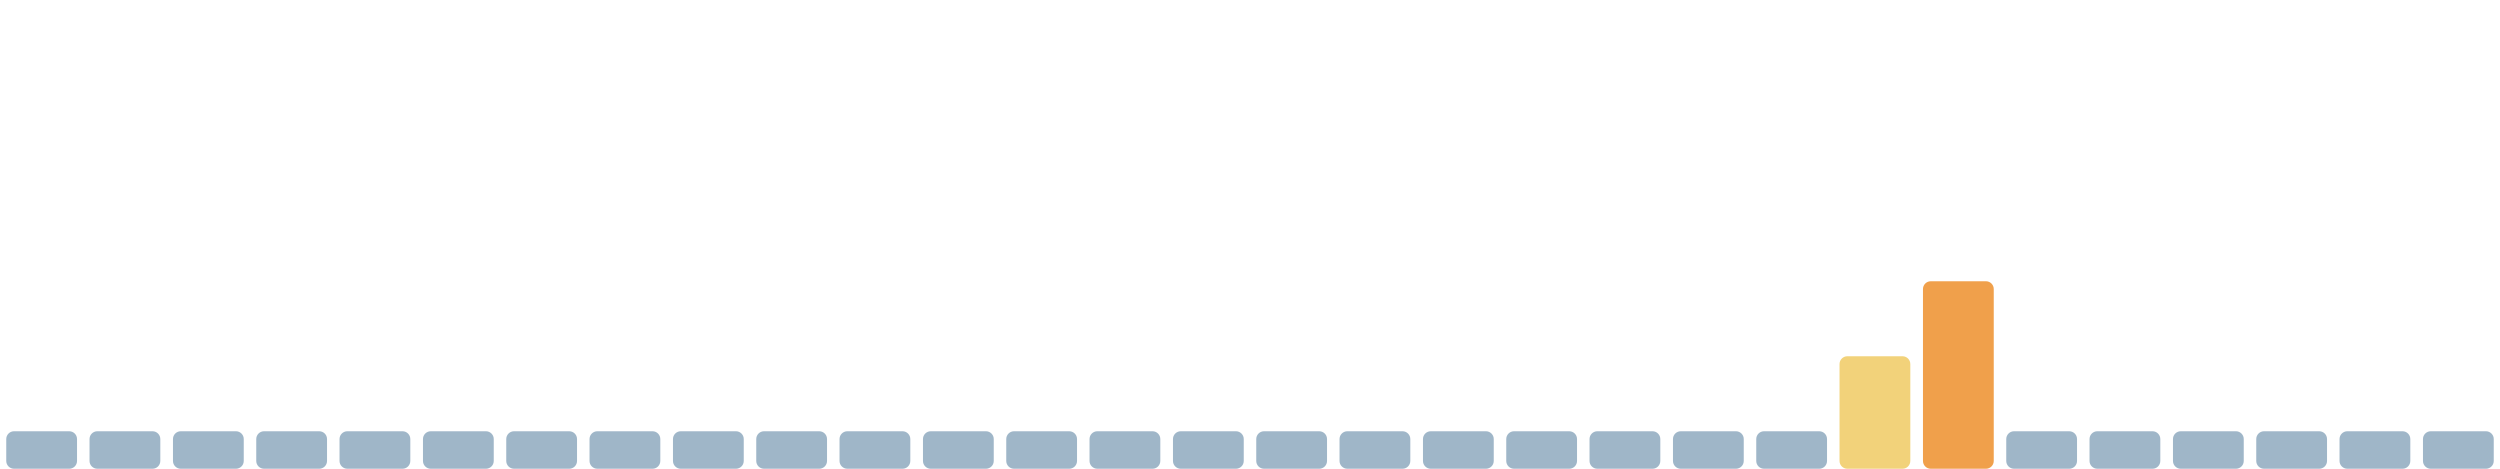
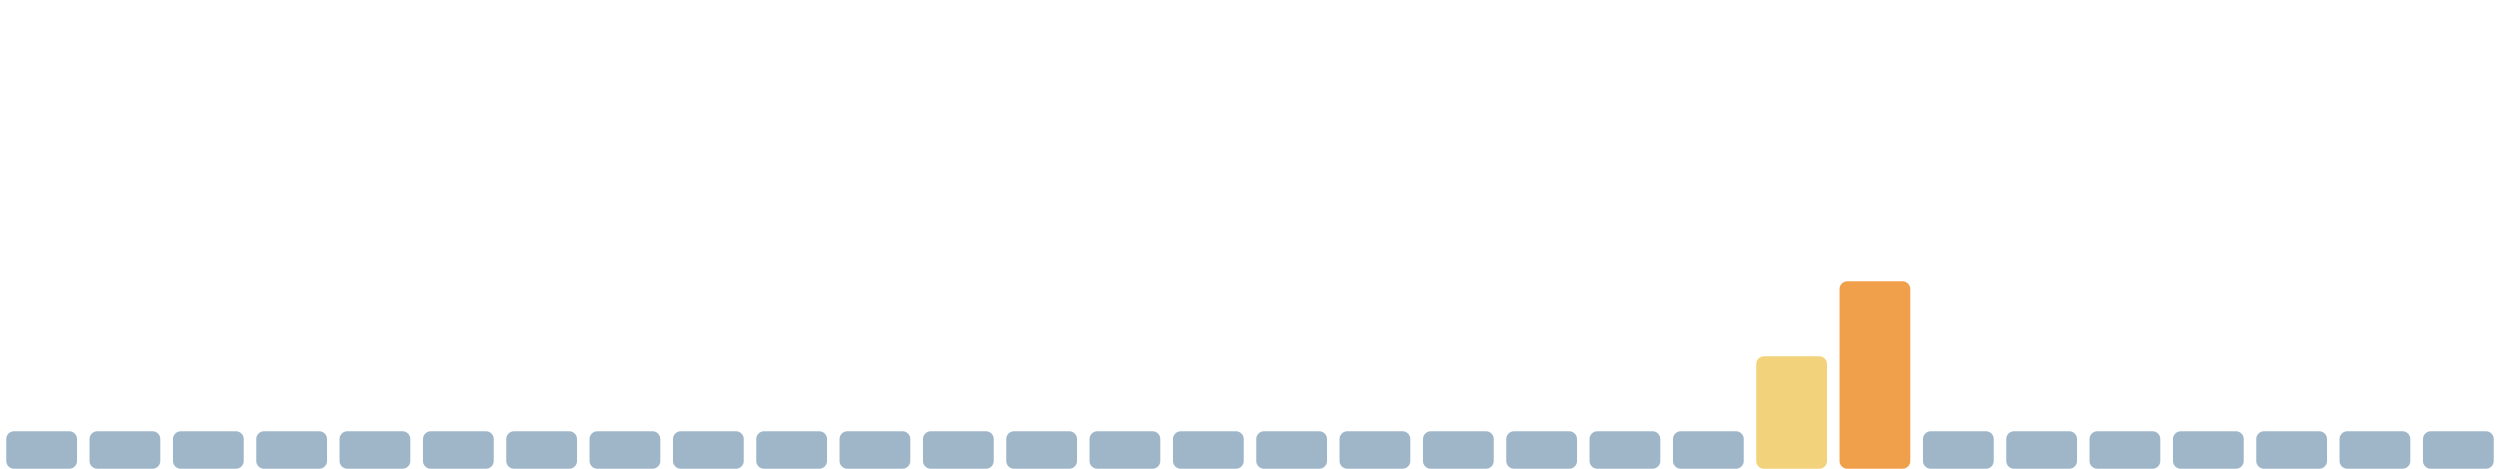
<svg xmlns="http://www.w3.org/2000/svg" viewBox="0 0 1600 300" width="1600" height="300" preserveAspectRatio="none" role="img" aria-label="Índice de huella climática de los últimos 30 días">
  <rect x="4.0" y="276" width="45.3" height="24" rx="5" fill="#9fb6c8" />
  <rect x="57.3" y="276" width="45.3" height="24" rx="5" fill="#9fb6c8" />
  <rect x="110.7" y="276" width="45.3" height="24" rx="5" fill="#9fb6c8" />
  <rect x="164.0" y="276" width="45.3" height="24" rx="5" fill="#9fb6c8" />
  <rect x="217.3" y="276" width="45.3" height="24" rx="5" fill="#9fb6c8" />
  <rect x="270.7" y="276" width="45.3" height="24" rx="5" fill="#9fb6c8" />
  <rect x="324.0" y="276" width="45.3" height="24" rx="5" fill="#9fb6c8" />
  <rect x="377.3" y="276" width="45.3" height="24" rx="5" fill="#9fb6c8" />
  <rect x="430.7" y="276" width="45.3" height="24" rx="5" fill="#9fb6c8" />
  <rect x="484.0" y="276" width="45.3" height="24" rx="5" fill="#9fb6c8" />
  <rect x="537.3" y="276" width="45.3" height="24" rx="5" fill="#9fb6c8" />
  <rect x="590.7" y="276" width="45.3" height="24" rx="5" fill="#9fb6c8" />
  <rect x="644.0" y="276" width="45.3" height="24" rx="5" fill="#9fb6c8" />
  <rect x="697.3" y="276" width="45.3" height="24" rx="5" fill="#9fb6c8" />
  <rect x="750.7" y="276" width="45.3" height="24" rx="5" fill="#9fb6c8" />
  <rect x="804.0" y="276" width="45.3" height="24" rx="5" fill="#9fb6c8" />
  <rect x="857.3" y="276" width="45.3" height="24" rx="5" fill="#9fb6c8" />
  <rect x="910.7" y="276" width="45.3" height="24" rx="5" fill="#9fb6c8" />
  <rect x="964.0" y="276" width="45.3" height="24" rx="5" fill="#9fb6c8" />
  <rect x="1017.3" y="276" width="45.3" height="24" rx="5" fill="#9fb6c8" />
  <rect x="1070.7" y="276" width="45.3" height="24" rx="5" fill="#9fb6c8" />
-   <rect x="1124.0" y="276" width="45.3" height="24" rx="5" fill="#9fb6c8" />
-   <rect x="1177.3" y="228" width="45.3" height="72" rx="5" fill="#f2d27a" />
-   <rect x="1230.7" y="180" width="45.3" height="120" rx="5" fill="#f0a04b" />
+   <rect x="1124.0" y="228" width="45.3" height="72" rx="5" fill="#f2d27a" />
+   <rect x="1177.3" y="180" width="45.3" height="120" rx="5" fill="#f0a04b" />
+   <rect x="1230.7" y="276" width="45.3" height="24" rx="5" fill="#9fb6c8" />
  <rect x="1284.0" y="276" width="45.3" height="24" rx="5" fill="#9fb6c8" />
  <rect x="1337.3" y="276" width="45.3" height="24" rx="5" fill="#9fb6c8" />
  <rect x="1390.7" y="276" width="45.3" height="24" rx="5" fill="#9fb6c8" />
  <rect x="1444.0" y="276" width="45.3" height="24" rx="5" fill="#9fb6c8" />
  <rect x="1497.3" y="276" width="45.3" height="24" rx="5" fill="#9fb6c8" />
  <rect x="1550.7" y="276" width="45.3" height="24" rx="5" fill="#9fb6c8" />
</svg>
